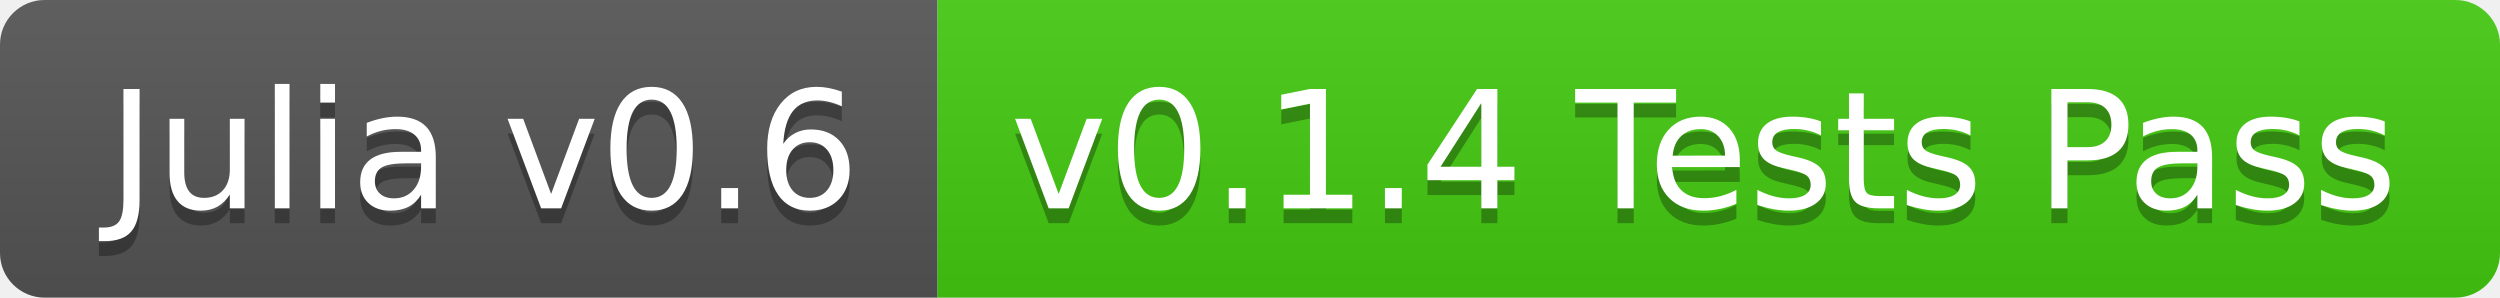
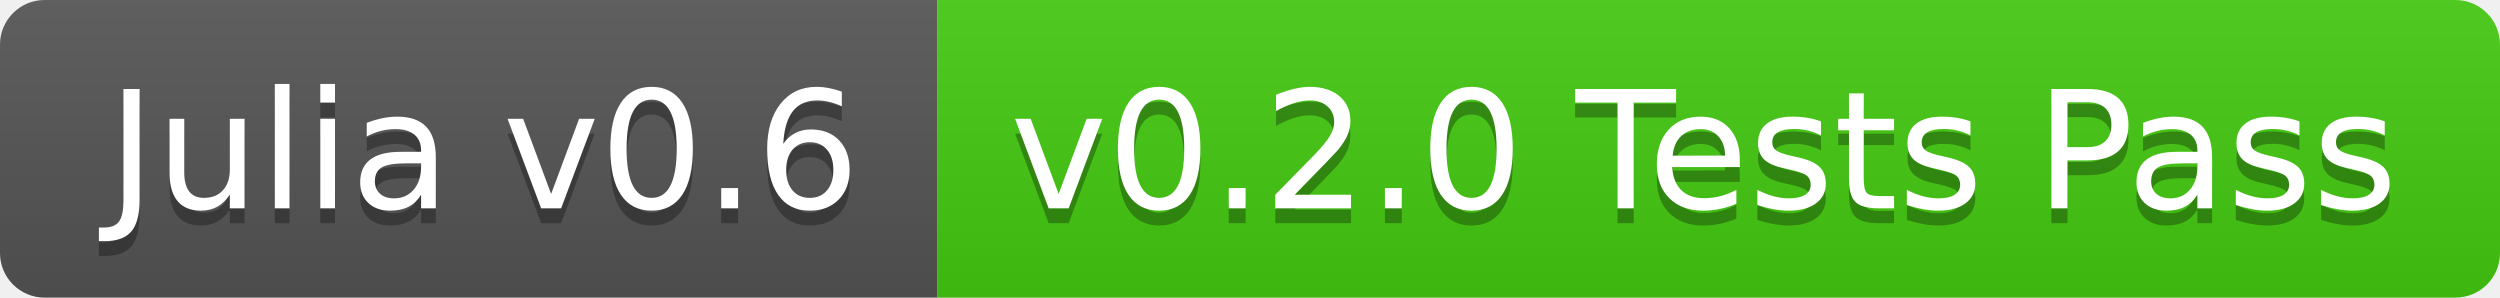
<svg xmlns="http://www.w3.org/2000/svg" width="168" height="20">
  <linearGradient id="b" x2="0" y2="100%">
    <stop offset="0" stop-color="#bbb" stop-opacity=".1" />
    <stop offset="1" stop-opacity=".1" />
  </linearGradient>
  <clipPath id="a">
    <rect width="168" height="20" rx="3" fill="#fff" />
  </clipPath>
  <g clip-path="url(#a)">
    <path fill="#555" d="M0 0h63v20H0z" />
    <path fill="#4c1" d="M63 0h105v20H63z" />
    <path fill="url(#b)" d="M0 0h168v20H0z" />
  </g>
  <g fill="#fff" text-anchor="middle" font-family="DejaVu Sans,Verdana,Geneva,sans-serif" font-size="110">
    <text x="325" y="150" fill="#010101" fill-opacity=".3" transform="scale(.1)" textLength="530">Julia v0.6</text>
    <text x="325" y="140" transform="scale(.1)" textLength="530">Julia v0.6</text>
-     <text x="1145" y="150" fill="#010101" fill-opacity=".3" transform="scale(.1)" textLength="950">v0.1.4 Tests Pass</text>
-     <text x="1145" y="140" transform="scale(.1)" textLength="950">v0.1.4 Tests Pass</text>
+     <text x="1145" y="150" fill="#010101" fill-opacity=".3" transform="scale(.1)" textLength="950">v0.2.0 Tests Pass</text>
+     <text x="1145" y="140" transform="scale(.1)" textLength="950">v0.2.0 Tests Pass</text>
  </g>
</svg>
